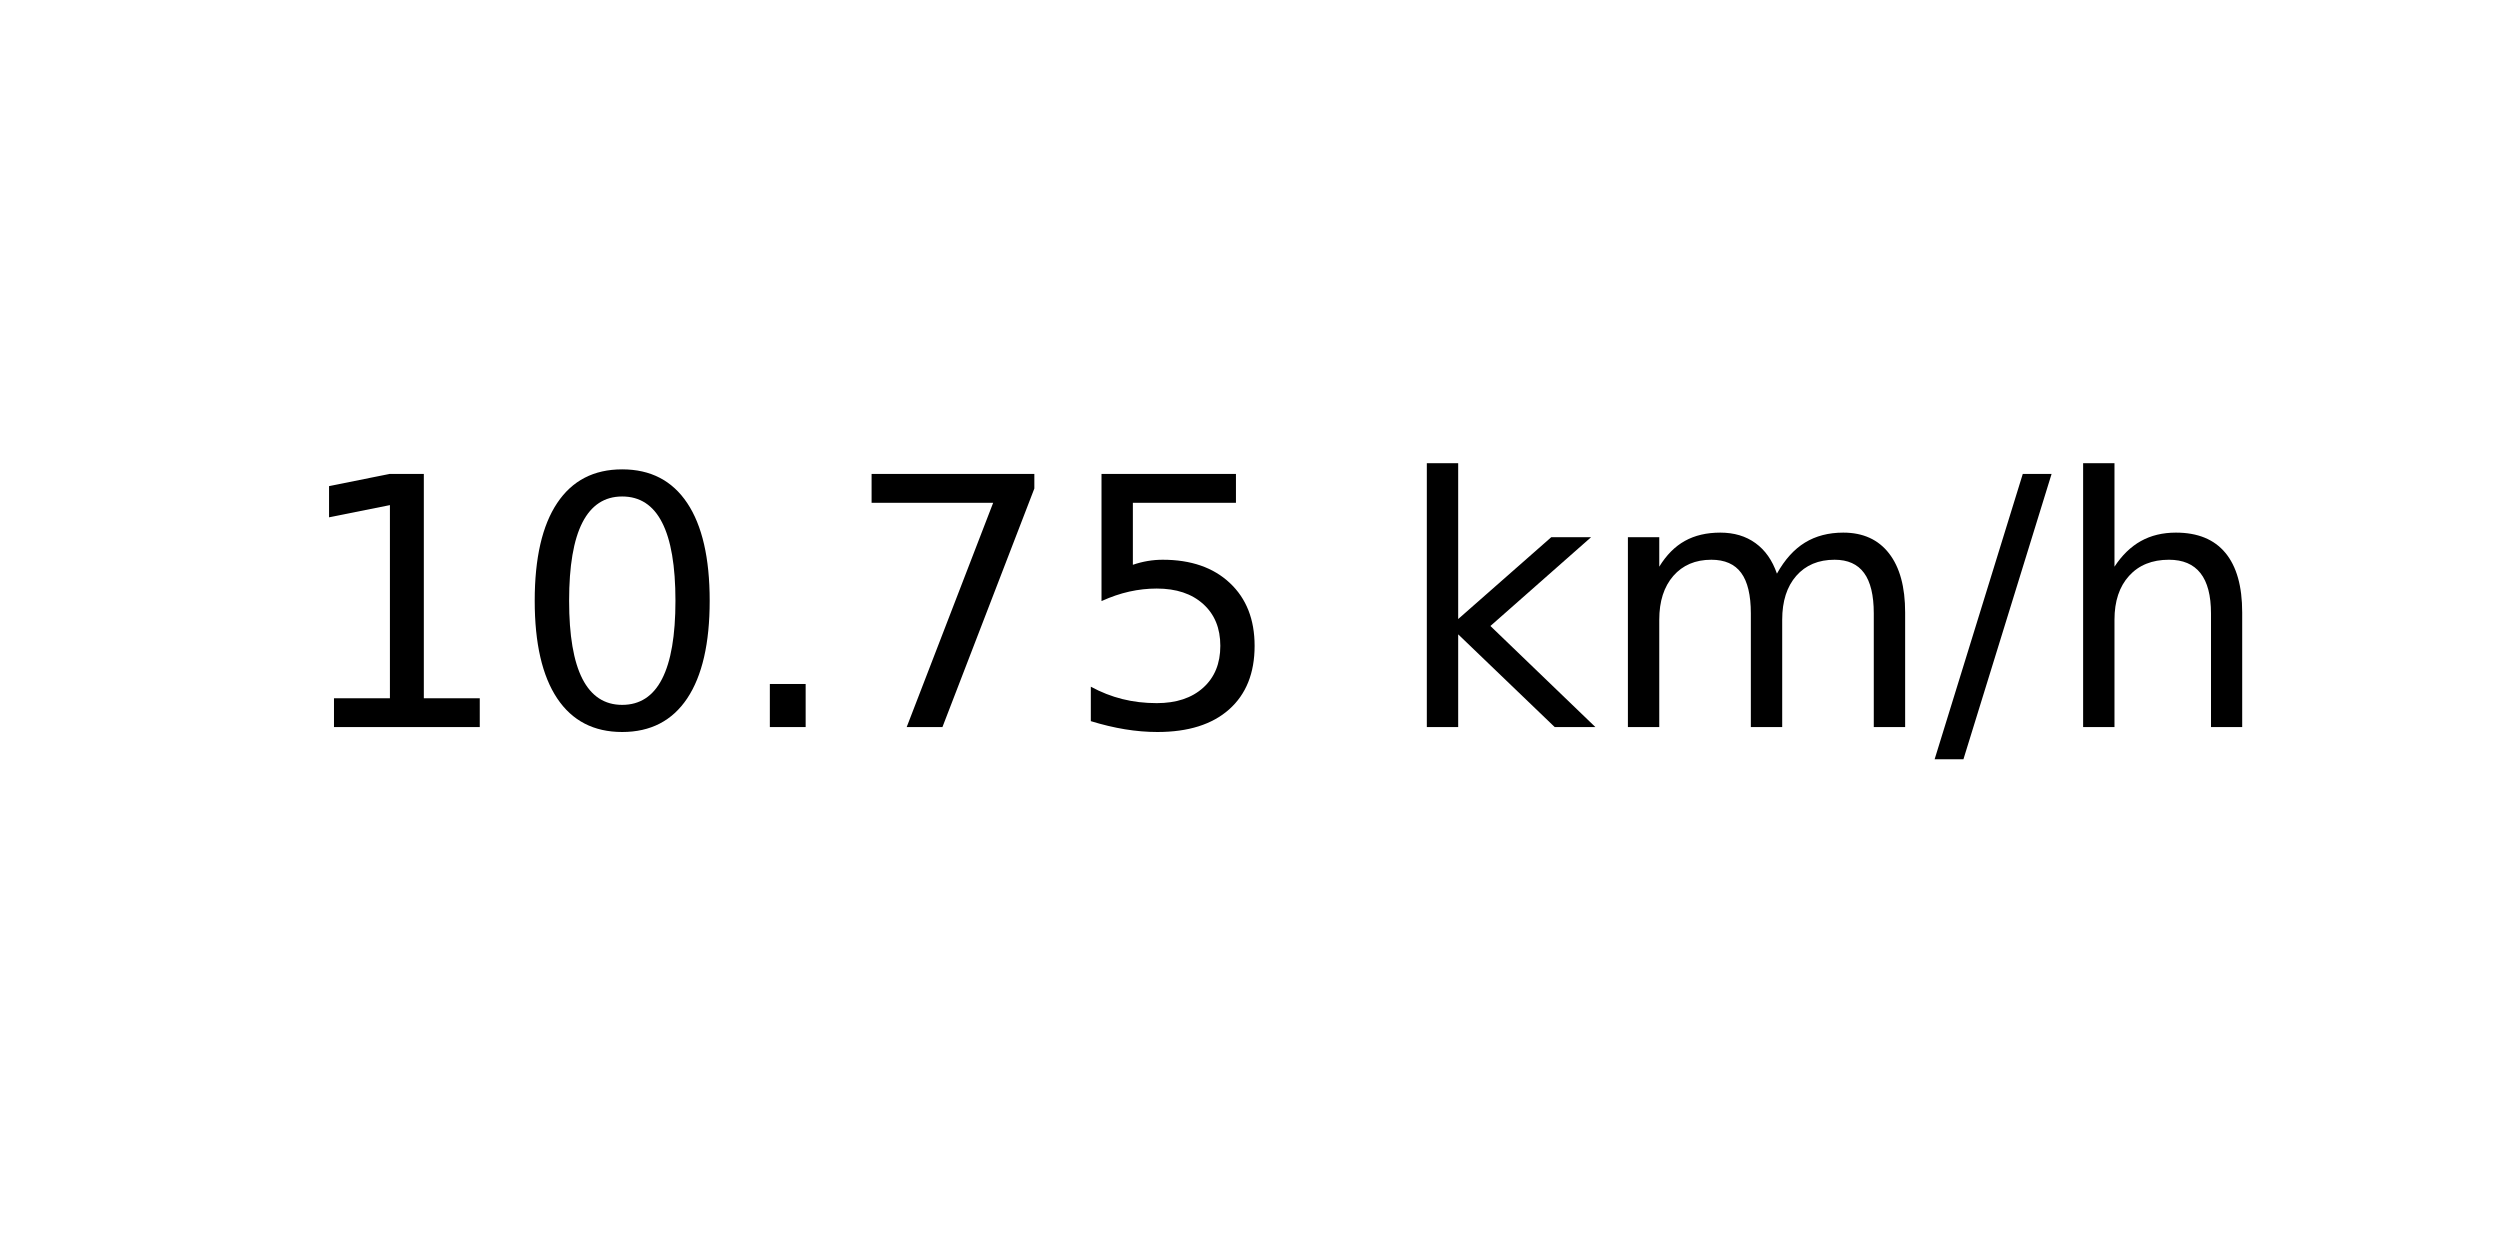
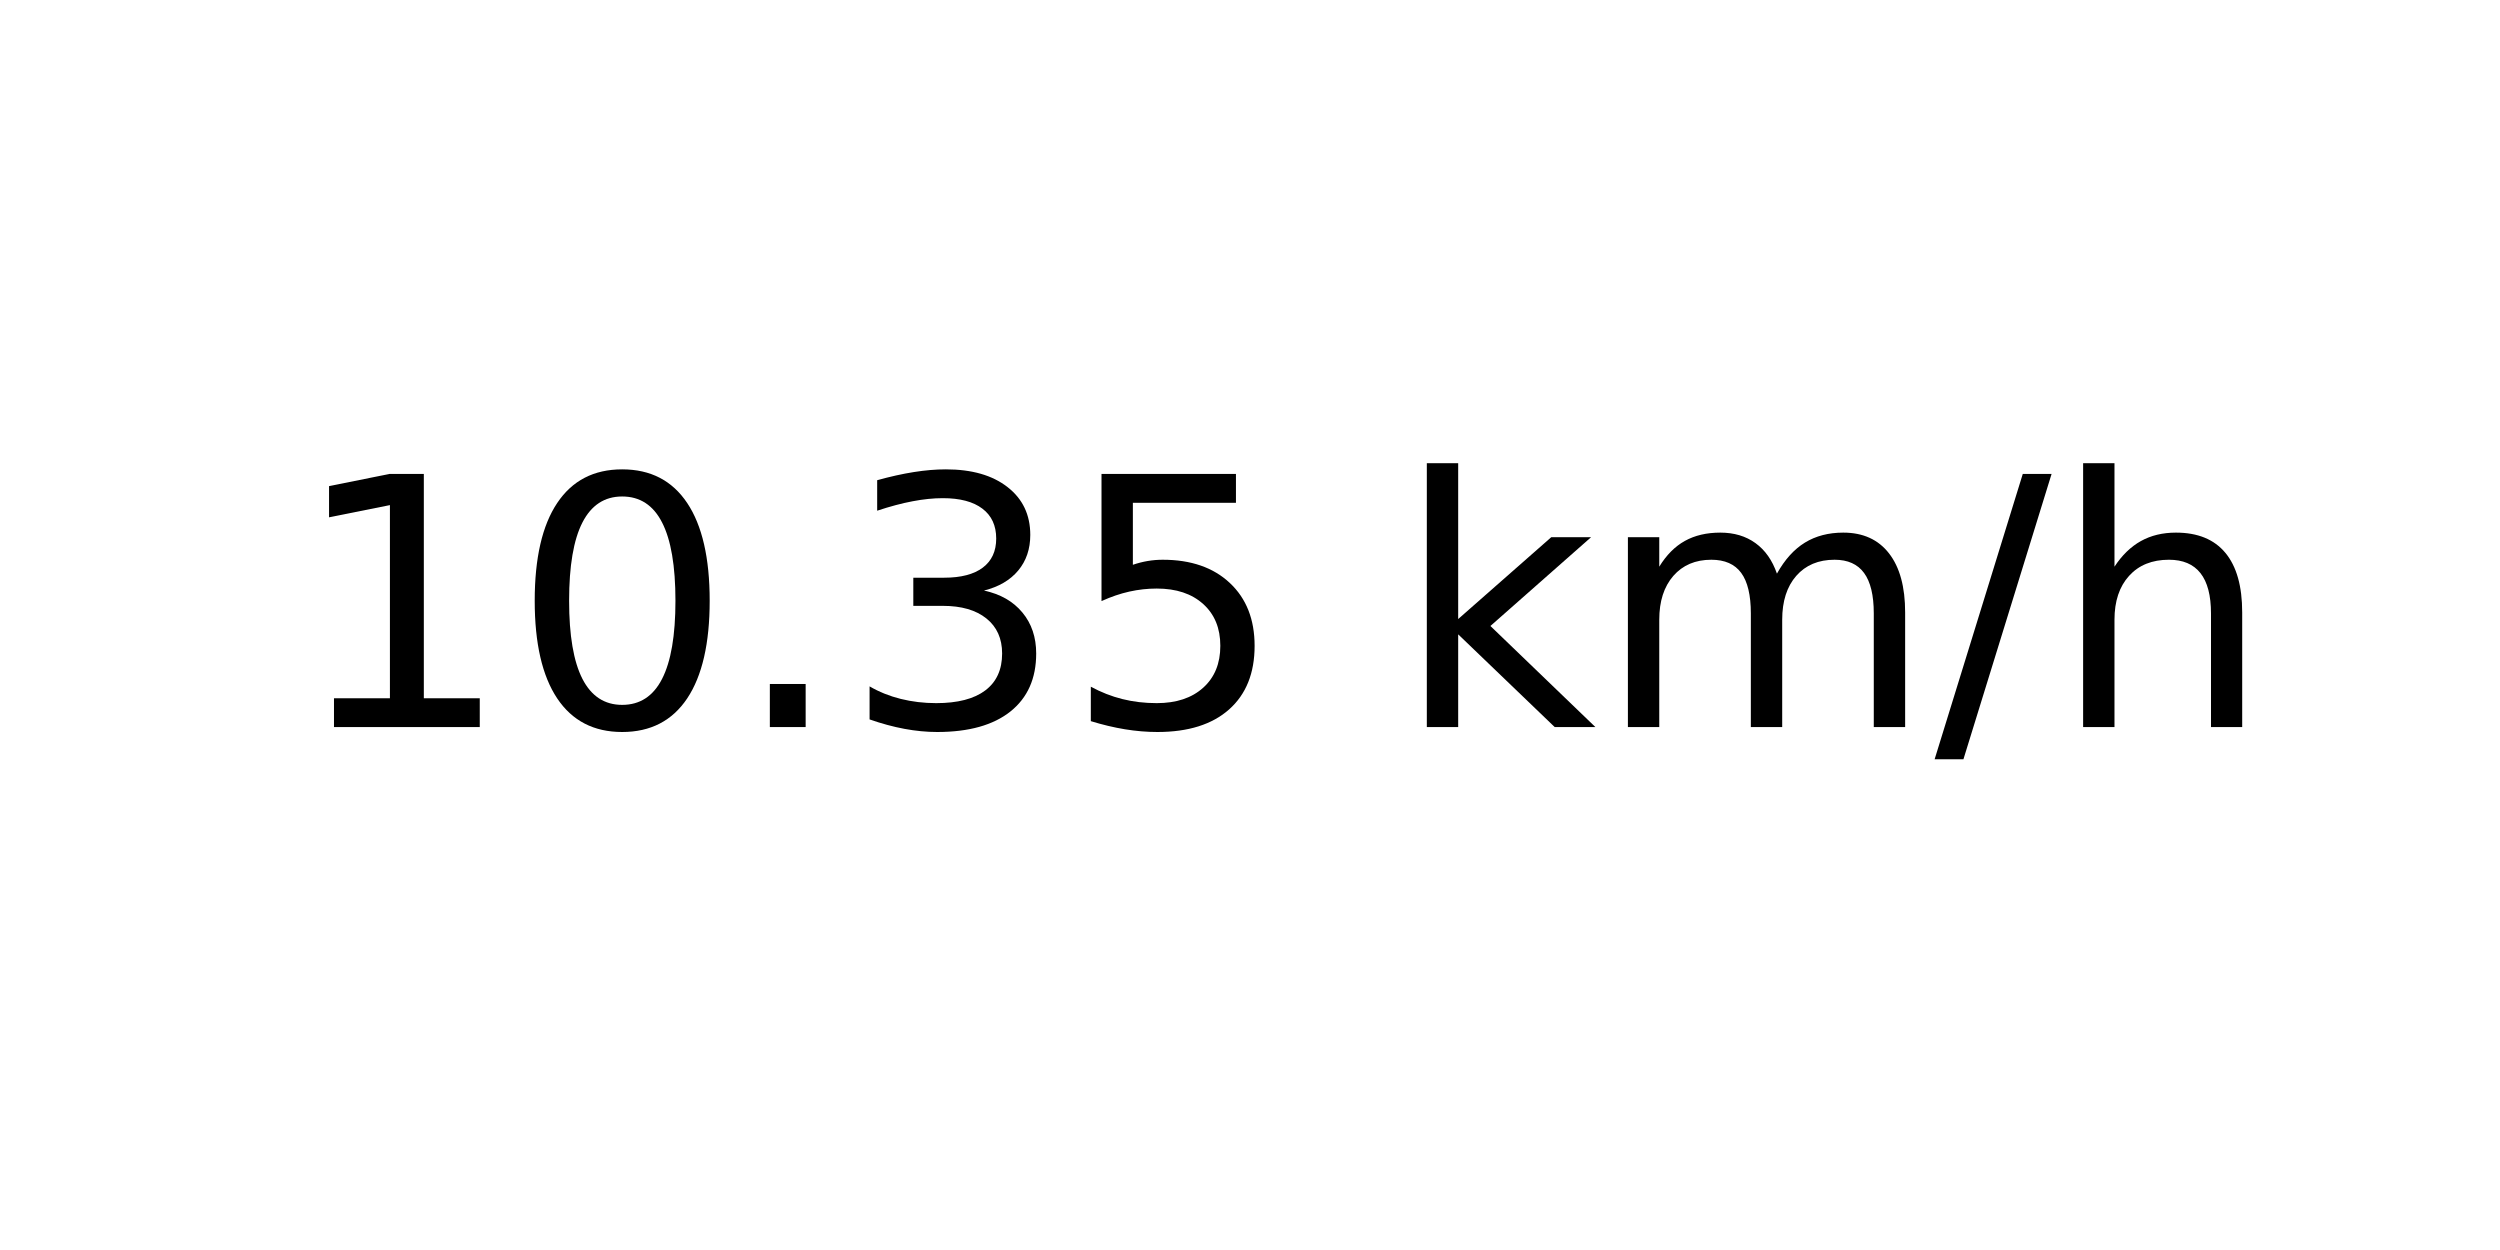
<svg xmlns="http://www.w3.org/2000/svg" xmlns:xlink="http://www.w3.org/1999/xlink" width="72pt" height="36pt" viewBox="0 0 72 36" version="1.1">
  <defs>
    <style type="text/css">*{stroke-linejoin: round; stroke-linecap: butt}</style>
  </defs>
  <g id="figure_1">
    <g id="axes_1">
      <g id="text_1">
        <g transform="translate(8.378125 20.93937) scale(0.1 -0.1)">
          <defs>
            <path id="DejaVuSans-31" d="M 794 531  L 1825 531  L 1825 4091  L 703 3866  L 703 4441  L 1819 4666  L 2450 4666  L 2450 531  L 3481 531  L 3481 0  L 794 0  L 794 531  z " transform="scale(0.015625)" />
            <path id="DejaVuSans-30" d="M 2034 4250  Q 1547 4250 1301 3770  Q 1056 3291 1056 2328  Q 1056 1369 1301 889  Q 1547 409 2034 409  Q 2525 409 2770 889  Q 3016 1369 3016 2328  Q 3016 3291 2770 3770  Q 2525 4250 2034 4250  z M 2034 4750  Q 2819 4750 3233 4129  Q 3647 3509 3647 2328  Q 3647 1150 3233 529  Q 2819 -91 2034 -91  Q 1250 -91 836 529  Q 422 1150 422 2328  Q 422 3509 836 4129  Q 1250 4750 2034 4750  z " transform="scale(0.015625)" />
            <path id="DejaVuSans-2e" d="M 684 794  L 1344 794  L 1344 0  L 684 0  L 684 794  z " transform="scale(0.015625)" />
-             <path id="DejaVuSans-37" d="M 525 4666  L 3525 4666  L 3525 4397  L 1831 0  L 1172 0  L 2766 4134  L 525 4134  L 525 4666  z " transform="scale(0.015625)" />
+             <path id="DejaVuSans-33" d="M 2597 2516  Q 3050 2419 3304 2112  Q 3559 1806 3559 1356  Q 3559 666 3084 287  Q 2609 -91 1734 -91  Q 1441 -91 1130 -33  Q 819 25 488 141  L 488 750  Q 750 597 1062 519  Q 1375 441 1716 441  Q 2309 441 2620 675  Q 2931 909 2931 1356  Q 2931 1769 2642 2001  Q 2353 2234 1838 2234  L 1294 2234  L 1294 2753  L 1863 2753  Q 2328 2753 2575 2939  Q 2822 3125 2822 3475  Q 2822 3834 2567 4026  Q 2313 4219 1838 4219  Q 1578 4219 1281 4162  Q 984 4106 628 3988  L 628 4550  Q 988 4650 1302 4700  Q 1616 4750 1894 4750  Q 2613 4750 3031 4423  Q 3450 4097 3450 3541  Q 3450 3153 3228 2886  Q 3006 2619 2597 2516  z " transform="scale(0.015625)" />
            <path id="DejaVuSans-35" d="M 691 4666  L 3169 4666  L 3169 4134  L 1269 4134  L 1269 2991  Q 1406 3038 1543 3061  Q 1681 3084 1819 3084  Q 2600 3084 3056 2656  Q 3513 2228 3513 1497  Q 3513 744 3044 326  Q 2575 -91 1722 -91  Q 1428 -91 1123 -41  Q 819 9 494 109  L 494 744  Q 775 591 1075 516  Q 1375 441 1709 441  Q 2250 441 2565 725  Q 2881 1009 2881 1497  Q 2881 1984 2565 2268  Q 2250 2553 1709 2553  Q 1456 2553 1204 2497  Q 953 2441 691 2322  L 691 4666  z " transform="scale(0.015625)" />
            <path id="DejaVuSans-20" transform="scale(0.015625)" />
            <path id="DejaVuSans-6b" d="M 581 4863  L 1159 4863  L 1159 1991  L 2875 3500  L 3609 3500  L 1753 1863  L 3688 0  L 2938 0  L 1159 1709  L 1159 0  L 581 0  L 581 4863  z " transform="scale(0.015625)" />
            <path id="DejaVuSans-6d" d="M 3328 2828  Q 3544 3216 3844 3400  Q 4144 3584 4550 3584  Q 5097 3584 5394 3201  Q 5691 2819 5691 2113  L 5691 0  L 5113 0  L 5113 2094  Q 5113 2597 4934 2840  Q 4756 3084 4391 3084  Q 3944 3084 3684 2787  Q 3425 2491 3425 1978  L 3425 0  L 2847 0  L 2847 2094  Q 2847 2600 2669 2842  Q 2491 3084 2119 3084  Q 1678 3084 1418 2786  Q 1159 2488 1159 1978  L 1159 0  L 581 0  L 581 3500  L 1159 3500  L 1159 2956  Q 1356 3278 1631 3431  Q 1906 3584 2284 3584  Q 2666 3584 2933 3390  Q 3200 3197 3328 2828  z " transform="scale(0.015625)" />
            <path id="DejaVuSans-2f" d="M 1625 4666  L 2156 4666  L 531 -594  L 0 -594  L 1625 4666  z " transform="scale(0.015625)" />
            <path id="DejaVuSans-68" d="M 3513 2113  L 3513 0  L 2938 0  L 2938 2094  Q 2938 2591 2744 2837  Q 2550 3084 2163 3084  Q 1697 3084 1428 2787  Q 1159 2491 1159 1978  L 1159 0  L 581 0  L 581 4863  L 1159 4863  L 1159 2956  Q 1366 3272 1645 3428  Q 1925 3584 2291 3584  Q 2894 3584 3203 3211  Q 3513 2838 3513 2113  z " transform="scale(0.015625)" />
          </defs>
          <use xlink:href="#DejaVuSans-31" />
          <use xlink:href="#DejaVuSans-30" x="63.623" />
          <use xlink:href="#DejaVuSans-2e" x="127.246" />
-           <use xlink:href="#DejaVuSans-37" x="159.033" />
+           <use xlink:href="#DejaVuSans-33" x="159.033" />
          <use xlink:href="#DejaVuSans-35" x="222.656" />
          <use xlink:href="#DejaVuSans-20" x="286.279" />
          <use xlink:href="#DejaVuSans-6b" x="318.066" />
          <use xlink:href="#DejaVuSans-6d" x="375.977" />
          <use xlink:href="#DejaVuSans-2f" x="473.389" />
          <use xlink:href="#DejaVuSans-68" x="507.08" />
        </g>
      </g>
    </g>
  </g>
</svg>
